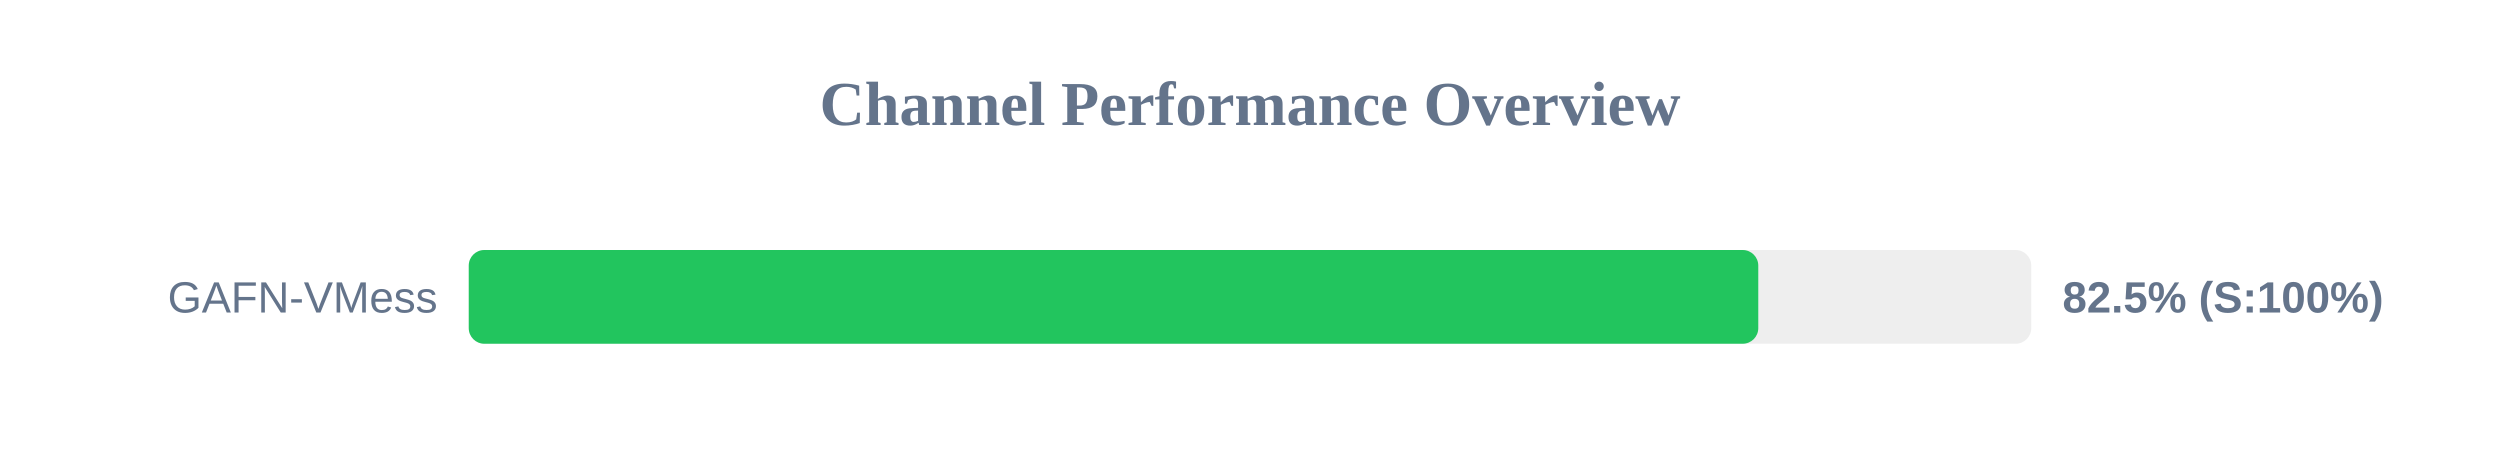
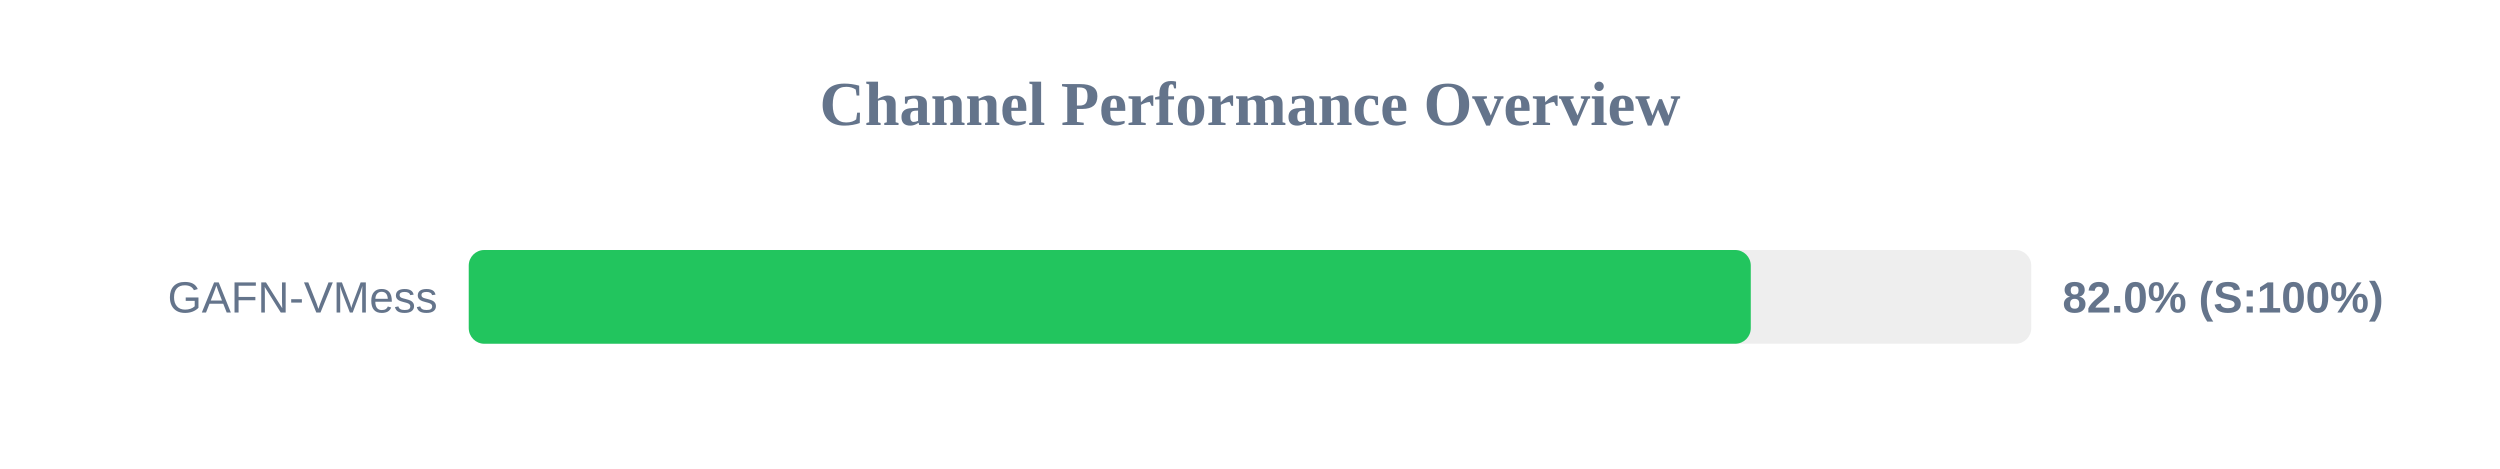
<svg xmlns="http://www.w3.org/2000/svg" width="800" height="150" version="1.1">
  <style>
        .row { font: 14px Arial; fill: #64748b; }
        .score { font: bold 14px Arial; fill: #64748b; }
    </style>
  <text x="400" y="40" text-anchor="middle" font-size="20px" font-weight="bold" fill="#64748b">Channel Performance Overview</text>
  <rect x="150" y="80" width="500" height="30" fill="#eee" rx="5" />
-   <rect x="150" y="80" width="412.65" height="30" fill="#22c55e" rx="5" />
+   <rect x="150" y="80" width="410.25" height="30" fill="#22c55e" rx="5" />
  <text x="140" y="100" text-anchor="end" class="row">GAFN-VMess</text>
-   <text x="660" y="100" text-anchor="start" class="score">82.5% (S:100%)</text>
+   <text x="660" y="100" text-anchor="start" class="score">82.0% (S:100%)</text>
</svg>
